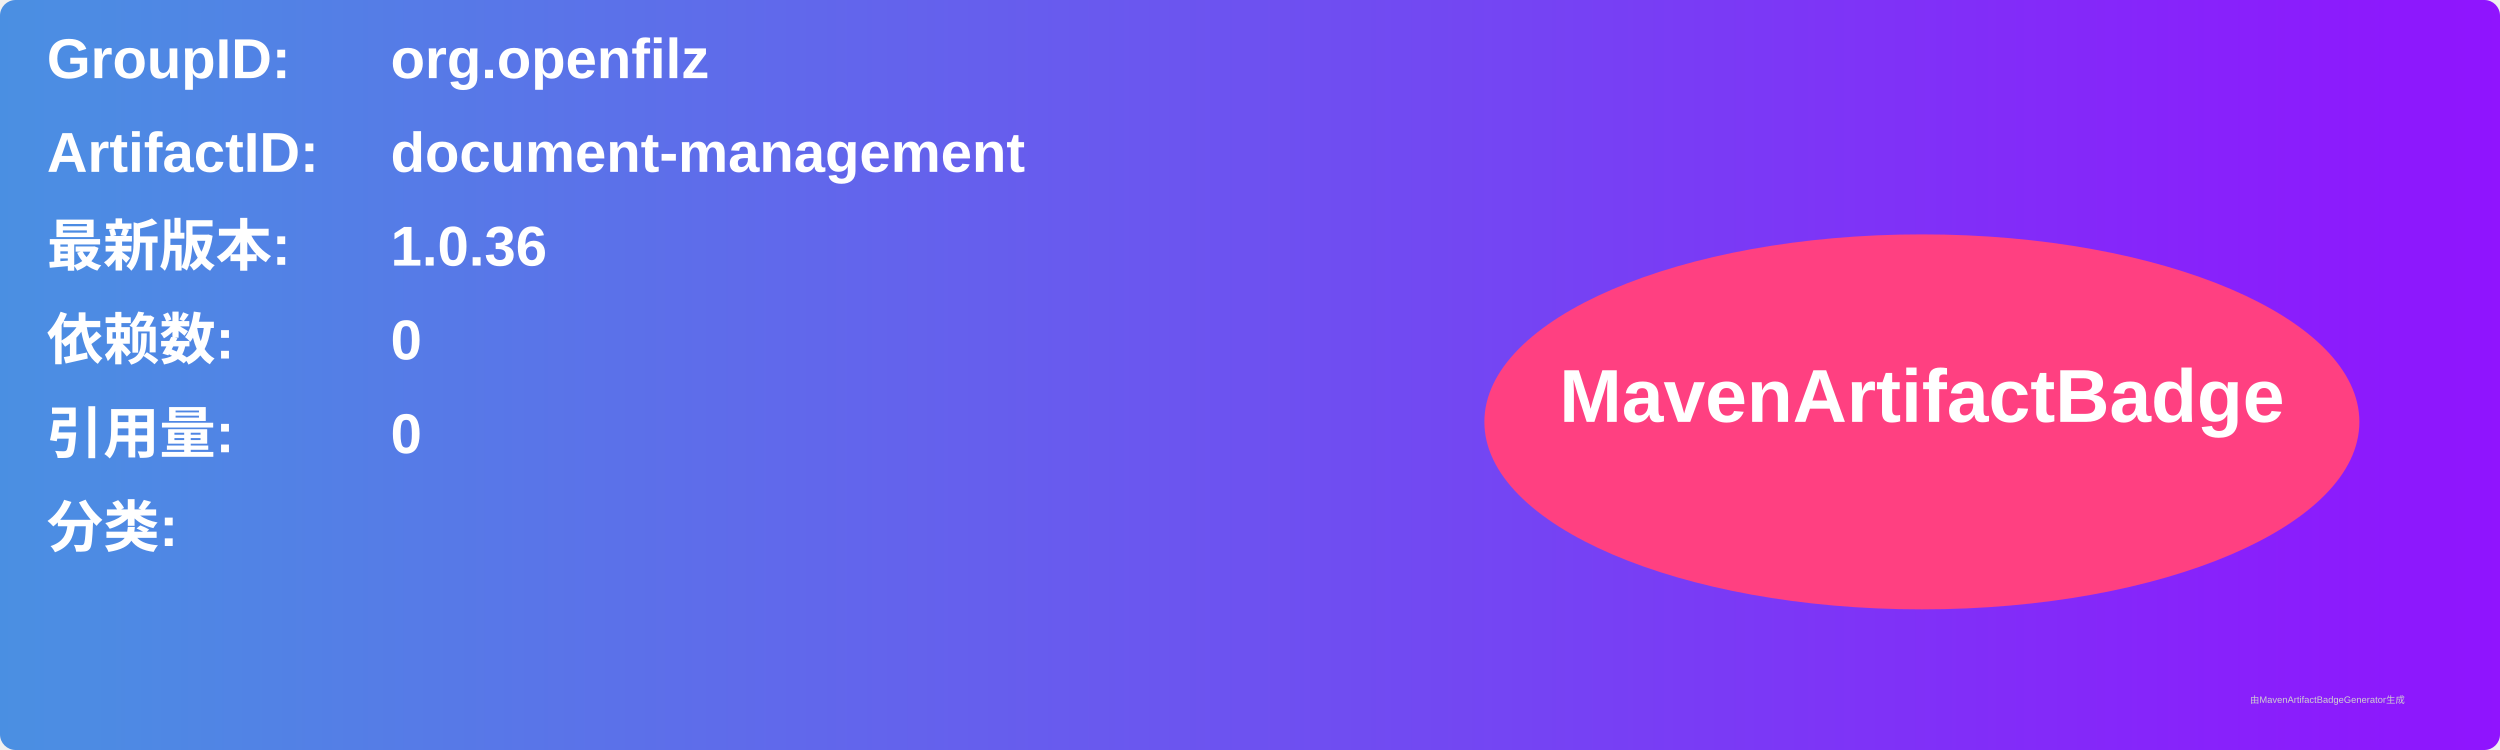
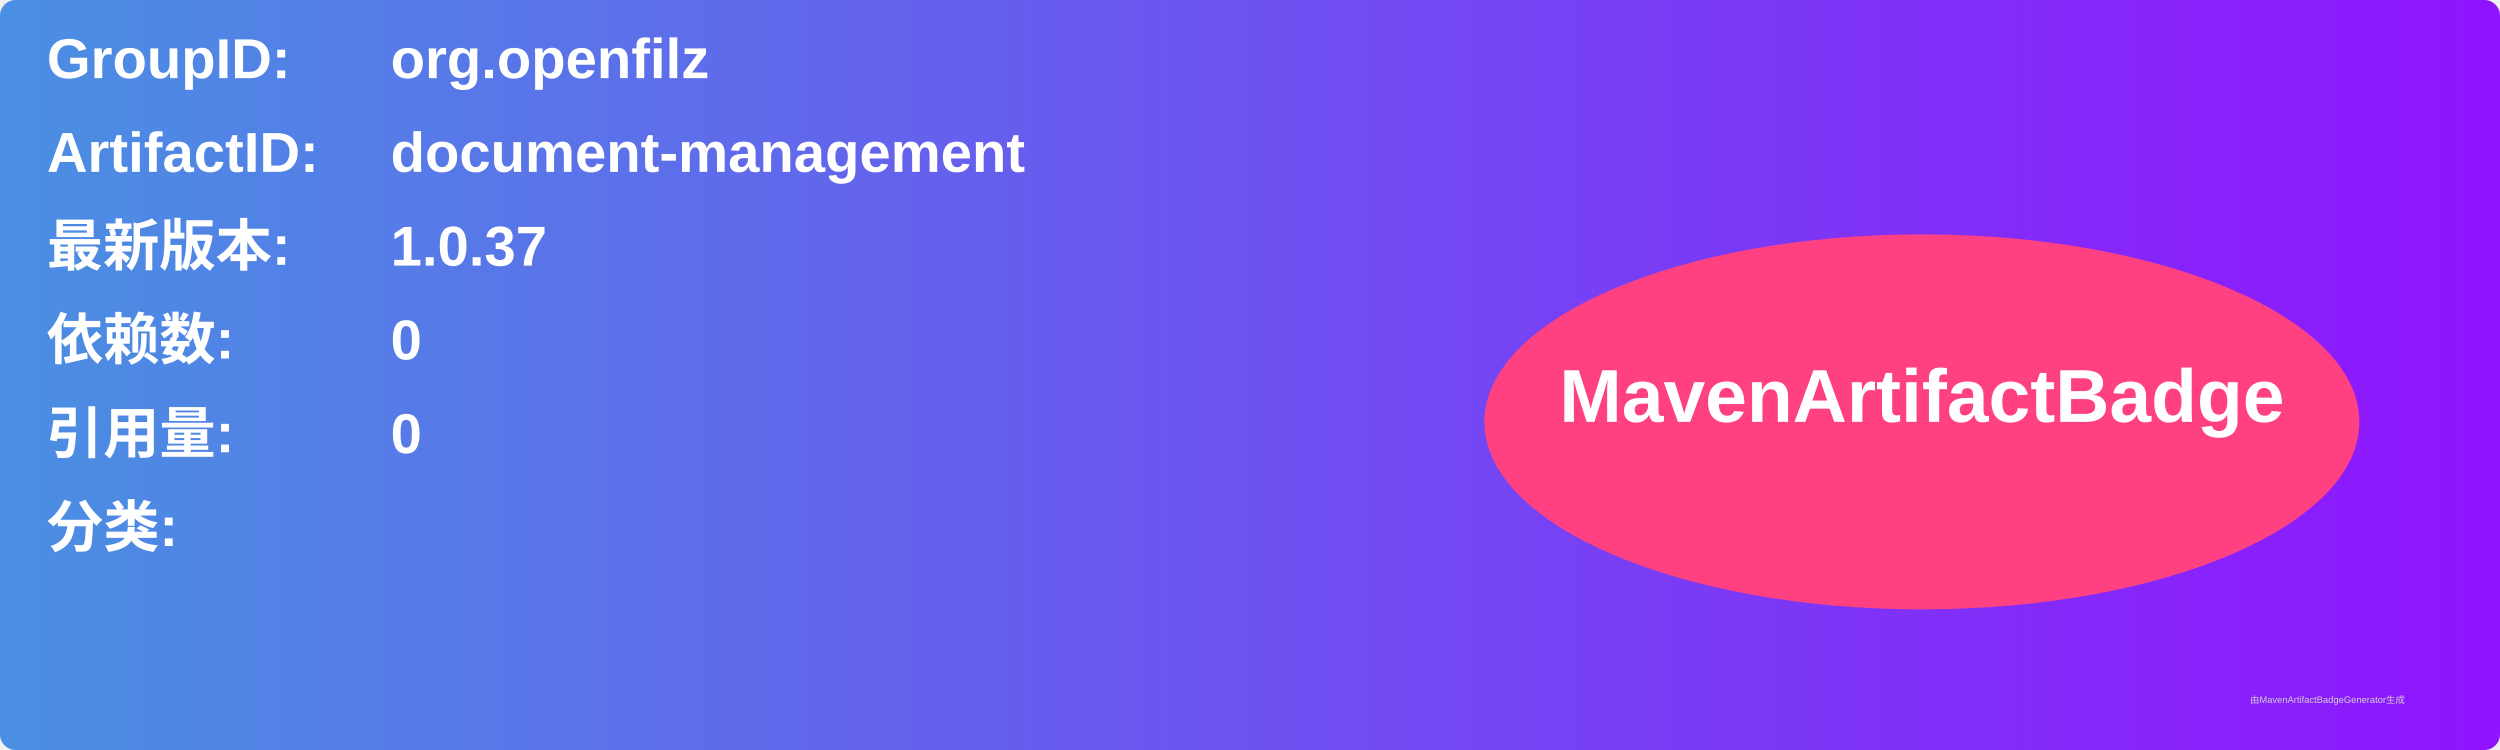
<svg xmlns="http://www.w3.org/2000/svg" width="800" height="240" viewBox="0 0 800 240">
  <linearGradient id="grad" x1="0%" y1="0%" x2="100%" y2="0%">
    <stop offset="0%" stop-color="#4a90e2" />
    <stop offset="100%" stop-color="#9013fe" />
  </linearGradient>
  <rect width="100%" height="100%" rx="5" ry="5" fill="url(#grad)" />
  <g transform="translate(15, 15)">
    <text x="0" y="10" font-family="Arial" font-size="18" fill="white" font-weight="bold" width="260">GroupID:</text>
    <text x="110" y="10" font-family="Arial" font-size="18" fill="white" font-weight="bold" width="460">org.openfilz</text>
    <text x="0" y="40" font-family="Arial" font-size="18" fill="white" font-weight="bold" width="260">ArtifactID:</text>
    <text x="110" y="40" font-family="Arial" font-size="18" fill="white" font-weight="bold" width="460">document-management</text>
    <text x="0" y="70" font-family="Arial" font-size="18" fill="white" font-weight="bold">最新版本:</text>
    <text x="110" y="70" font-family="Arial" font-size="18" fill="white" font-weight="bold">
-       <tspan font-weight="bold">1.0.36</tspan>
+       <tspan font-weight="bold">1.0.37</tspan>
    </text>
    <text x="0" y="100" font-family="Arial" font-size="18" fill="white" font-weight="bold">依赖数: </text>
    <text x="110" y="100" font-family="Arial" font-size="18" fill="white">
      <tspan font-weight="bold">0</tspan>
    </text>
    <text x="0" y="130" font-family="Arial" font-size="18" fill="white" font-weight="bold">引用量: </text>
    <text x="110" y="130" font-family="Arial" font-size="18" fill="white">
      <tspan font-weight="bold">0</tspan>
    </text>
    <text x="0" y="160" font-family="Arial" font-size="18" fill="white" font-weight="bold">分类:</text>
    <text x="10" y="190" font-family="Arial" font-size="10" fill="white">
      <tspan font-weight="bold" />
    </text>
    <ellipse cx="600" cy="120" rx="140" ry="60" fill="#ff4081" />
    <text x="600" y="120" text-anchor="middle" font-family="Arial" font-size="24" fill="white" font-weight="bold">MavenArtifactBadge</text>
  </g>
  <text x="720" y="225" font-family="Arial" font-size="3" fill="#d0d0d0">由MavenArtifactBadgeGenerator生成</text>
</svg>
